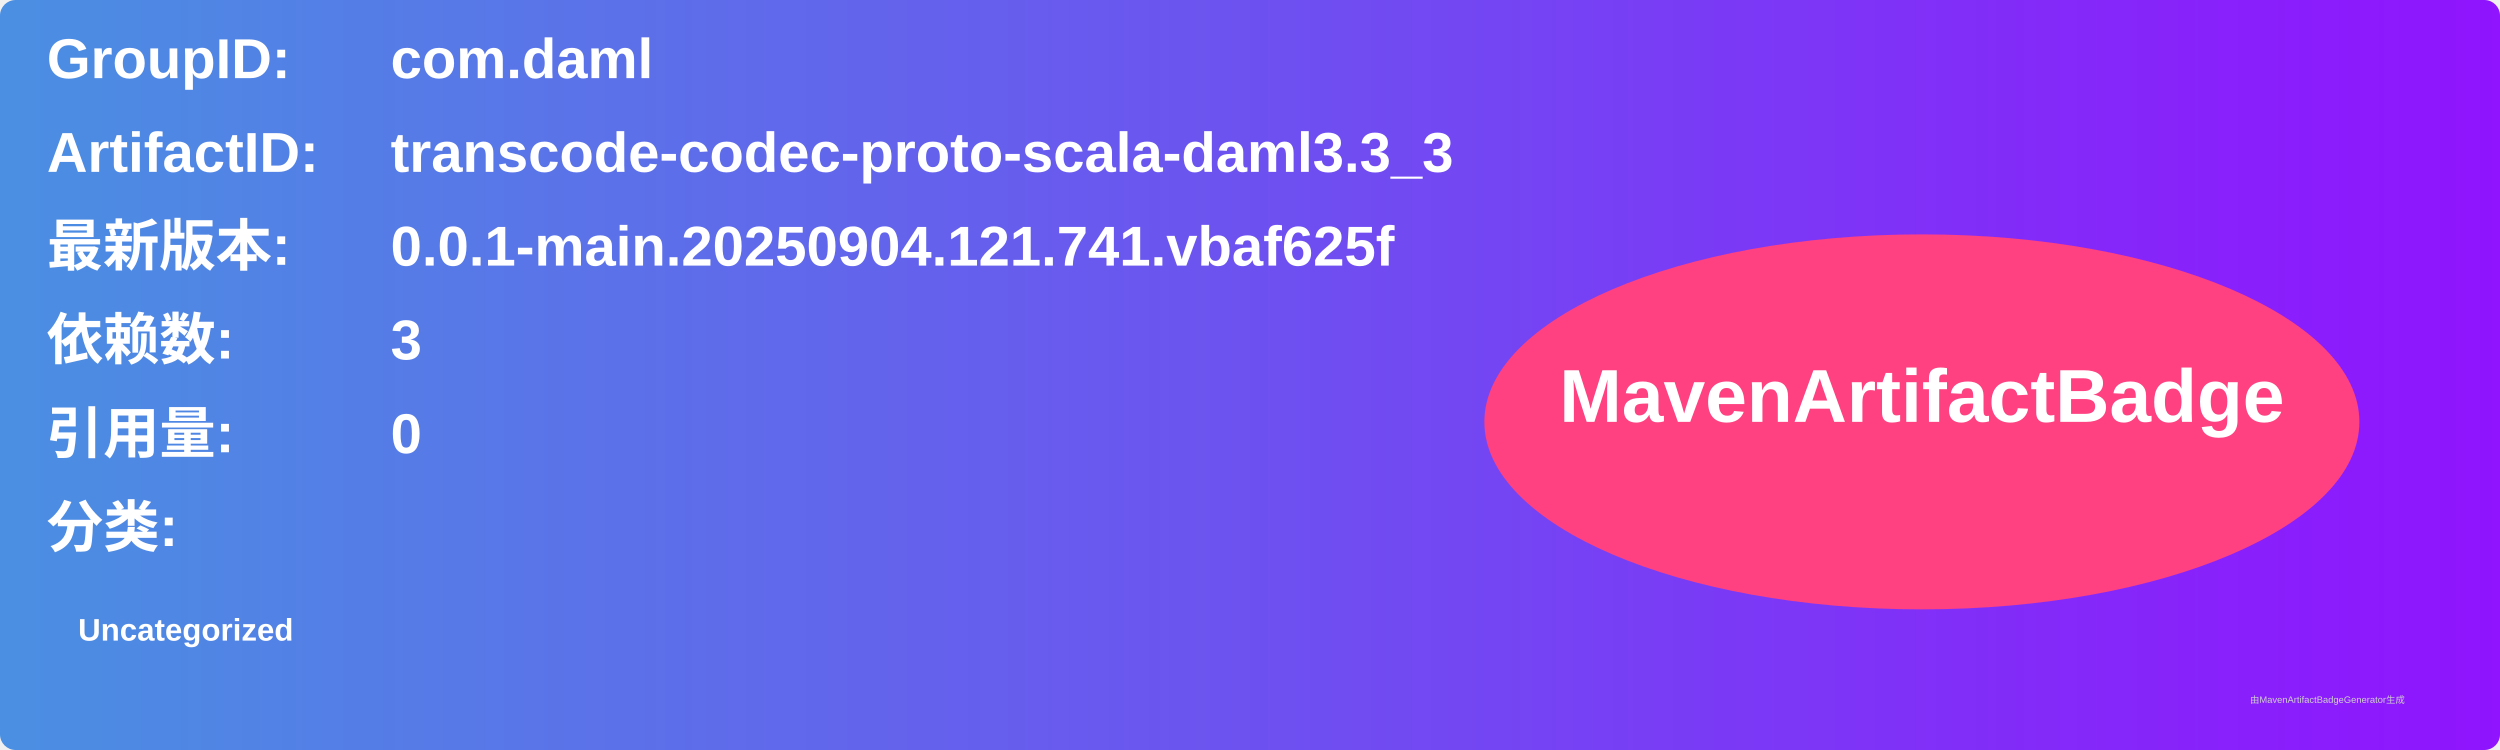
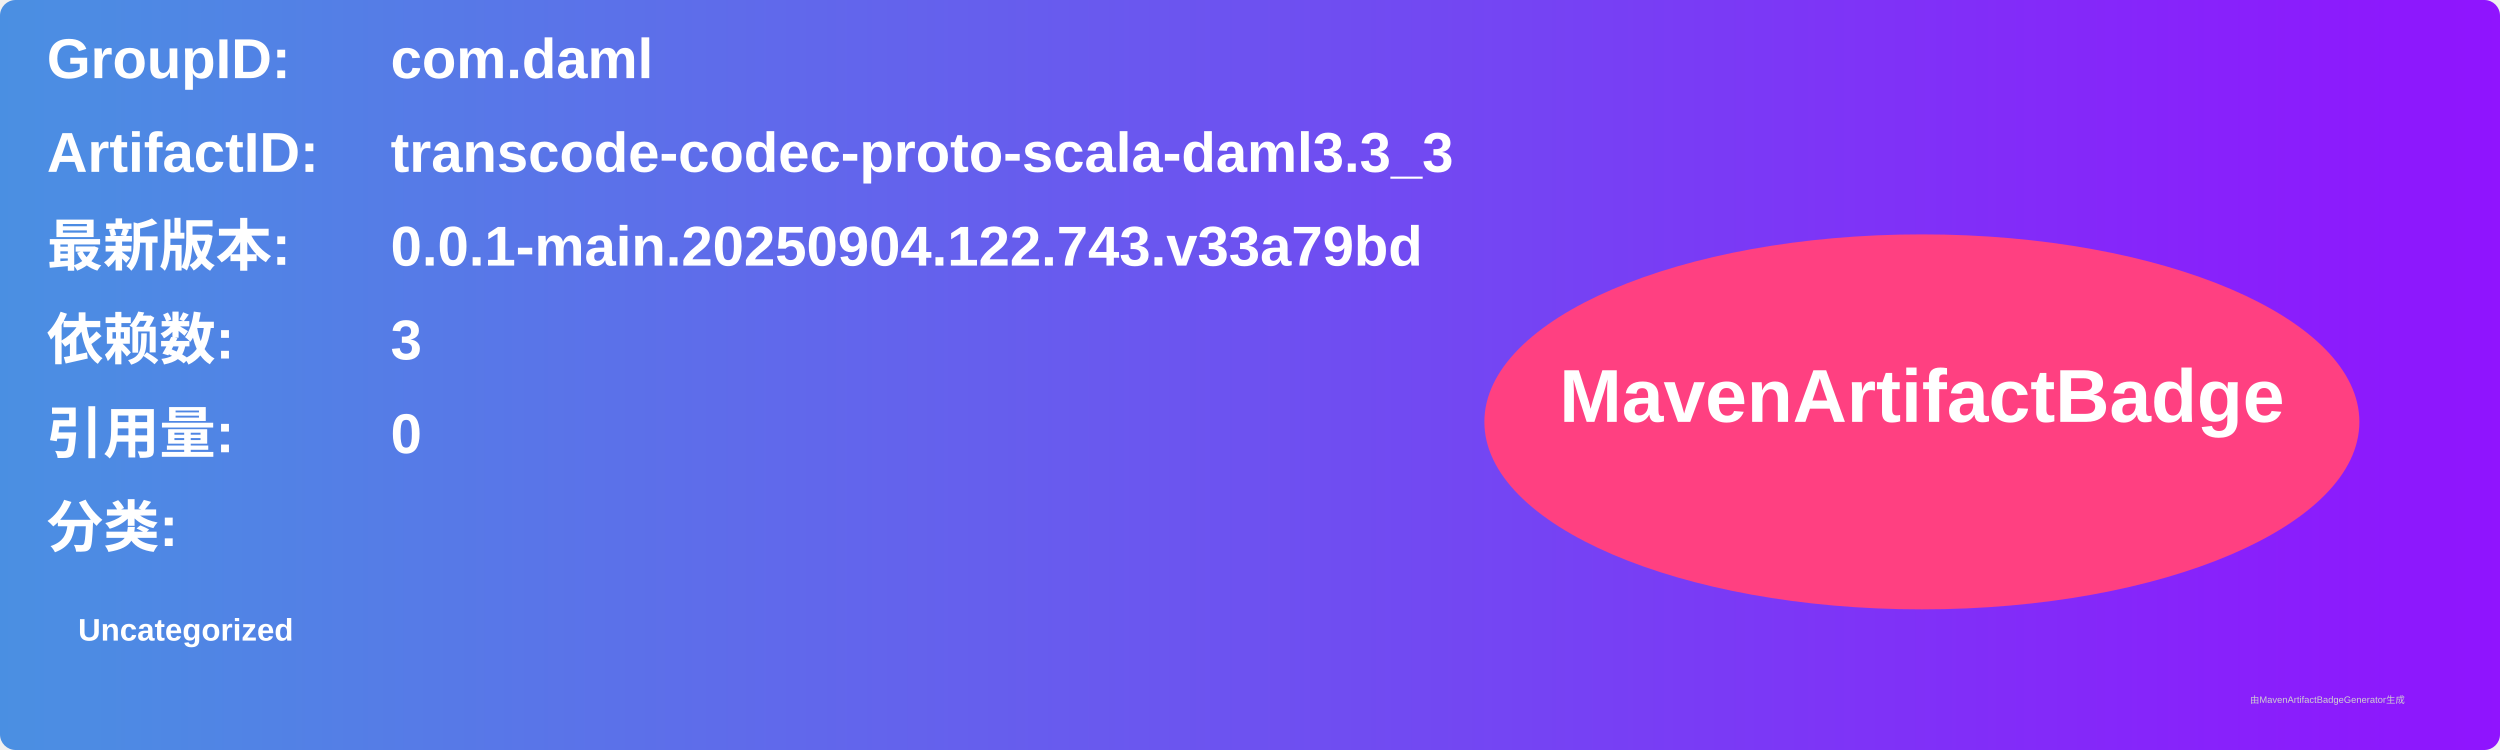
<svg xmlns="http://www.w3.org/2000/svg" width="800" height="240" viewBox="0 0 800 240">
  <linearGradient id="grad" x1="0%" y1="0%" x2="100%" y2="0%">
    <stop offset="0%" stop-color="#4a90e2" />
    <stop offset="100%" stop-color="#9013fe" />
  </linearGradient>
  <rect width="100%" height="100%" rx="5" ry="5" fill="url(#grad)" />
  <g transform="translate(15, 15)">
    <text x="0" y="10" font-family="Arial" font-size="18" fill="white" font-weight="bold" width="260">GroupID:</text>
    <text x="110" y="10" font-family="Arial" font-size="18" fill="white" font-weight="bold" width="460">com.daml</text>
    <text x="0" y="40" font-family="Arial" font-size="18" fill="white" font-weight="bold" width="260">ArtifactID:</text>
    <text x="110" y="40" font-family="Arial" font-size="18" fill="white" font-weight="bold" width="460">transcode-codec-proto-scala-daml3.3_3</text>
    <text x="0" y="70" font-family="Arial" font-size="18" fill="white" font-weight="bold">最新版本:</text>
    <text x="110" y="70" font-family="Arial" font-size="18" fill="white" font-weight="bold">
-       <tspan font-weight="bold">0.0.1-main.20250904.121.741.vbaf625f</tspan>
+       <tspan font-weight="bold">0.0.1-main.20250904.122.743.v33a79bd</tspan>
    </text>
    <text x="0" y="100" font-family="Arial" font-size="18" fill="white" font-weight="bold">依赖数: </text>
    <text x="110" y="100" font-family="Arial" font-size="18" fill="white">
      <tspan font-weight="bold">3</tspan>
    </text>
    <text x="0" y="130" font-family="Arial" font-size="18" fill="white" font-weight="bold">引用量: </text>
    <text x="110" y="130" font-family="Arial" font-size="18" fill="white">
      <tspan font-weight="bold">0</tspan>
    </text>
    <text x="0" y="160" font-family="Arial" font-size="18" fill="white" font-weight="bold">分类:</text>
    <text x="10" y="190" font-family="Arial" font-size="10" fill="white">
      <tspan font-weight="bold">Uncategorized</tspan>
    </text>
    <ellipse cx="600" cy="120" rx="140" ry="60" fill="#ff4081" />
    <text x="600" y="120" text-anchor="middle" font-family="Arial" font-size="24" fill="white" font-weight="bold">MavenArtifactBadge</text>
  </g>
  <text x="720" y="225" font-family="Arial" font-size="3" fill="#d0d0d0">由MavenArtifactBadgeGenerator生成</text>
</svg>
